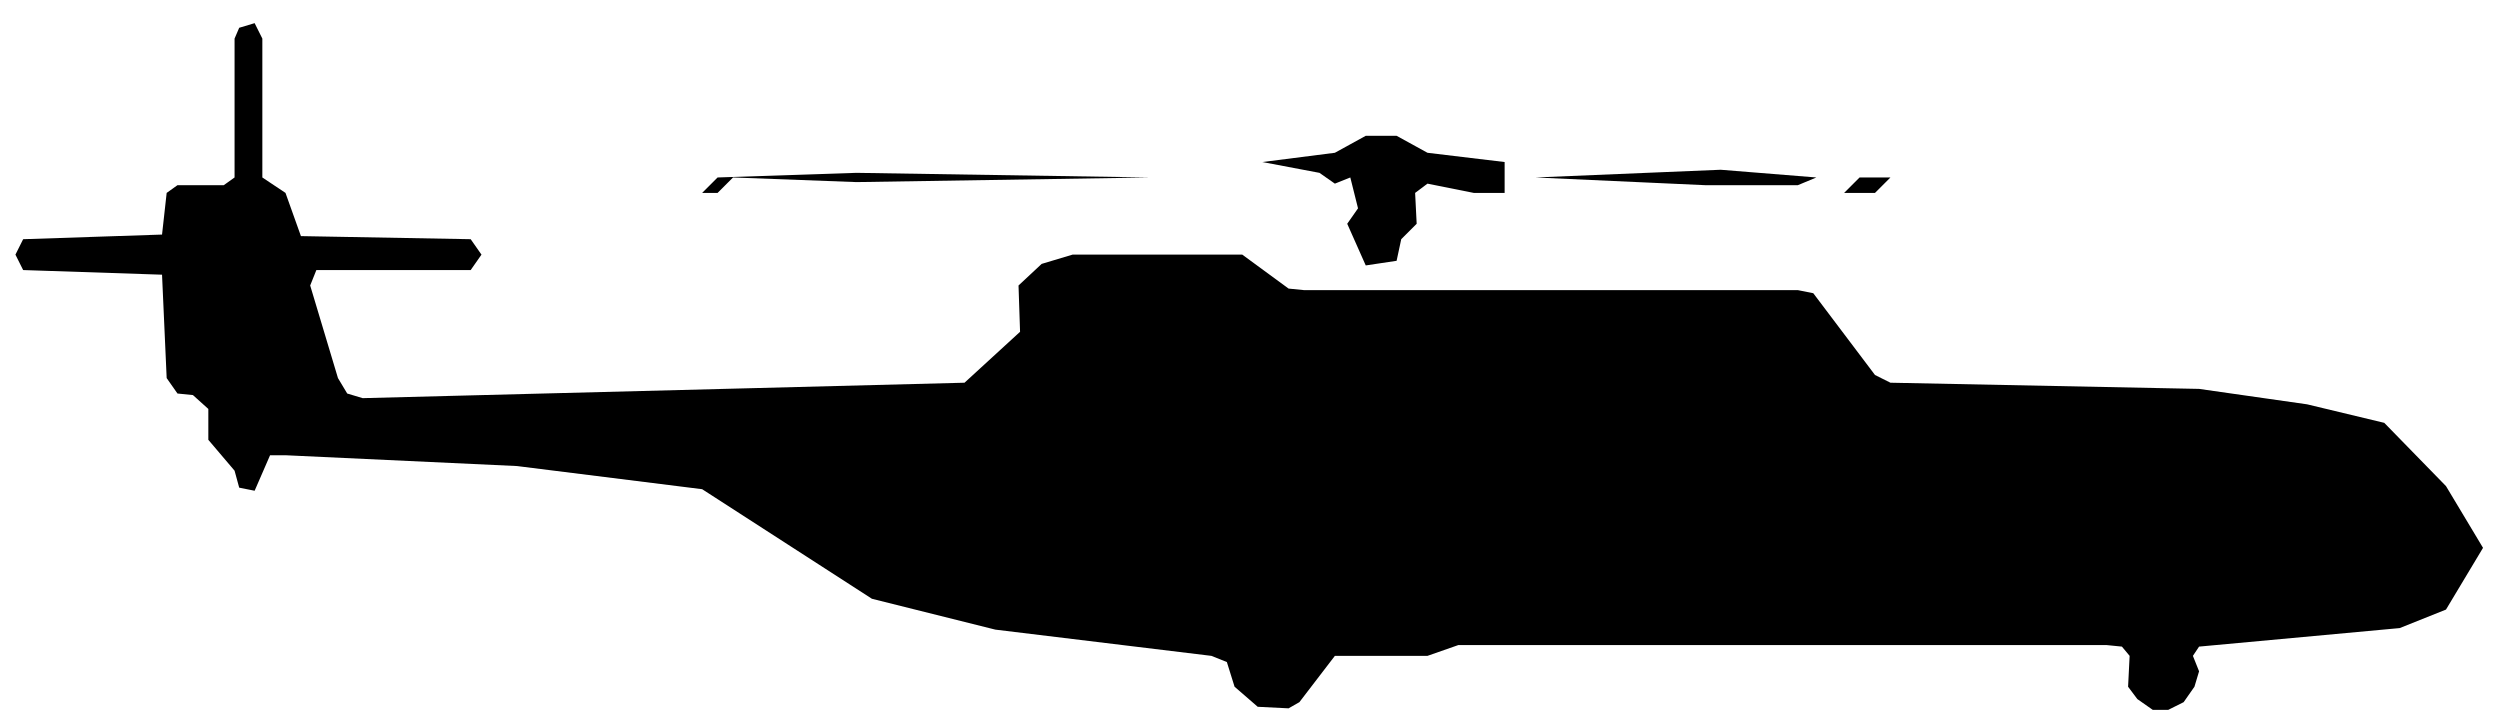
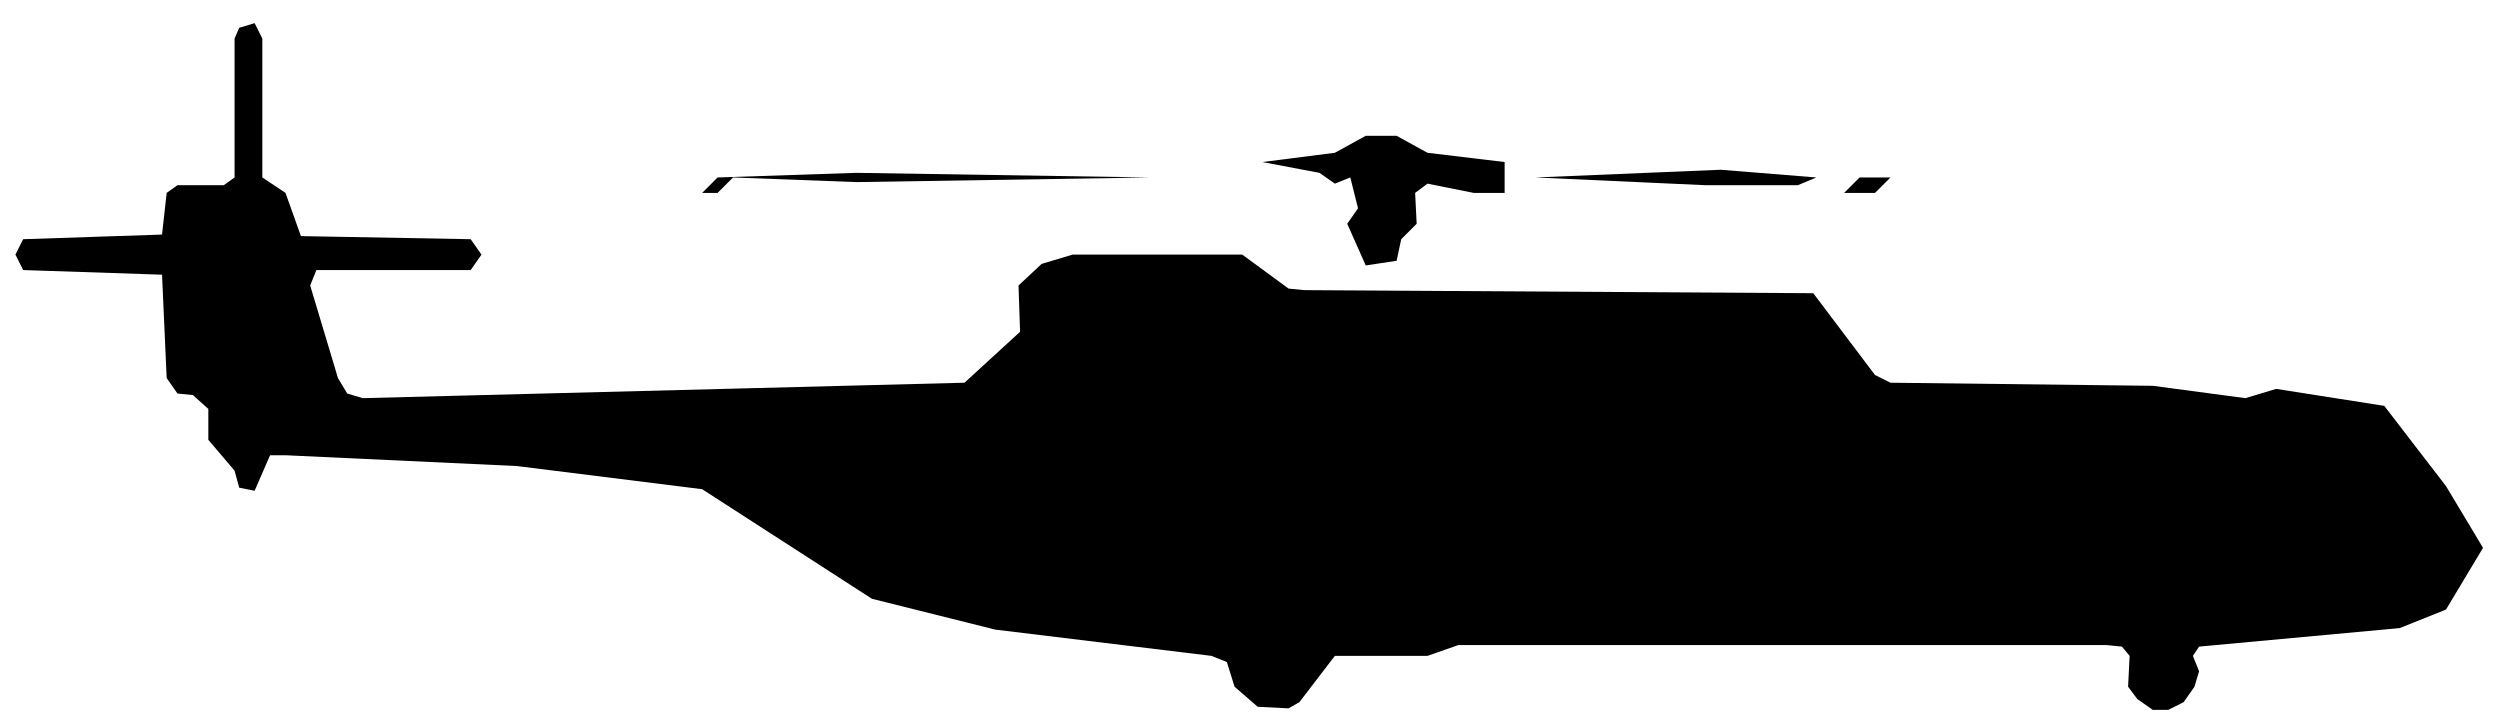
<svg xmlns="http://www.w3.org/2000/svg" viewBox="0 0 162 47" width="162" height="47" fill="currentColor" fill-rule="evenodd">
-   <path d="M81.5 45.8L83.5 45.9L84.2 45.5L86.5 42.5L92.5 42.5L94.5 41.8L136.5 41.8L137.5 41.9L138 42.5L137.9 44.5L138.5 45.3L139.5 46L140.5 46L141.5 45.5L142.2 44.5L142.5 43.5L142.1 42.5L142.5 41.9L155.5 40.7L158.5 39.5L160.9 35.5L158.5 31.5L154.5 27.4L149.5 26.2L142.5 25.2L122.5 24.8L121.5 24.3L117.5 19L116.5 18.8L84.5 18.8L83.5 18.7L80.5 16.5L69.5 16.5L67.5 17.1L66 18.5L66.1 21.5L62.5 24.8L23.5 25.8L22.5 25.5L21.9 24.5L20.1 18.5L20.5 17.5L30.5 17.5L31.2 16.5L30.5 15.5L19.5 15.3L18.5 12.5L17 11.5L17 2.5L16.5 1.5L15.5 1.8L15.2 2.5L15.2 11.5L14.5 12L11.5 12L10.8 12.5L10.5 15.2L1.5 15.5L1 16.5L1.5 17.5L10.5 17.8L10.8 24.5L11.5 25.5L12.5 25.6L13.5 26.5L13.5 28.5L15.2 30.5L15.5 31.6L16.5 31.8L17.5 29.5L18.5 29.5L33.5 30.2L45.5 31.7L56.5 38.8L64.5 40.8L78.5 42.5L79.5 42.9L80 44.5ZM88.5 17.2L90.5 16.9L90.8 15.5L91.8 14.5L91.7 12.5L92.5 11.9L95.5 12.5L98.5 12.5L97.5 12.5L97.5 10.5L92.5 9.9L90.5 8.8L88.5 8.8L86.5 9.9L81.8 10.5L85.5 11.2L86.5 11.9L87.5 11.5L88 13.5L87.3 14.5ZM40.5 12.5L46.5 12.5L47.5 11.5L55.5 11.8L74.5 11.5L55.5 11.2L46.5 11.5L45.5 12.5ZM119.5 12.5L121.5 12.5L122.5 11.5L126.5 11.5L120.5 11.5ZM99.5 11.5L110.5 12L116.5 12L117.7 11.5L111.5 11Z" />
+   <path d="M81.5 45.8L83.5 45.9L84.2 45.5L86.5 42.5L92.5 42.5L94.5 41.8L136.5 41.8L137.5 41.9L138 42.5L137.9 44.5L138.5 45.3L139.5 46L140.5 46L141.5 45.5L142.2 44.5L142.5 43.5L142.1 42.5L142.5 41.9L155.5 40.7L158.5 39.5L160.9 35.5L158.5 31.5L154.5 26.3L147.5 25.2L145.5 25.8L139.5 25L122.5 24.8L121.5 24.3L117.5 19L84.5 18.8L83.5 18.7L80.5 16.5L69.5 16.5L67.5 17.1L66 18.5L66.1 21.5L62.5 24.8L23.5 25.8L22.5 25.5L21.9 24.5L20.1 18.5L20.5 17.5L30.5 17.5L31.2 16.5L30.5 15.5L19.5 15.3L18.5 12.5L17 11.5L17 2.5L16.5 1.5L15.5 1.8L15.2 2.5L15.2 11.5L14.5 12L11.5 12L10.8 12.5L10.5 15.2L1.5 15.5L1 16.5L1.5 17.5L10.5 17.8L10.8 24.5L11.5 25.5L12.5 25.6L13.5 26.5L13.5 28.5L15.2 30.5L15.5 31.6L16.5 31.8L17.5 29.5L18.5 29.5L33.5 30.2L45.5 31.7L56.5 38.8L64.5 40.8L78.5 42.5L79.5 42.9L80 44.5ZM88.5 17.2L90.5 16.9L90.8 15.5L91.8 14.5L91.7 12.5L92.5 11.9L95.5 12.5L98.5 12.5L97.5 12.5L97.5 10.5L92.5 9.9L90.5 8.8L88.5 8.8L86.5 9.9L81.8 10.5L85.5 11.2L86.5 11.9L87.5 11.5L88 13.5L87.3 14.5ZM40.5 12.5L46.5 12.5L47.5 11.5L55.5 11.8L74.5 11.5L55.5 11.2L46.5 11.5L45.5 12.5ZM119.5 12.5L121.5 12.5L122.5 11.5L126.5 11.5L120.5 11.5ZM99.5 11.5L110.5 12L116.5 12L117.7 11.5L111.5 11Z" />
</svg>
